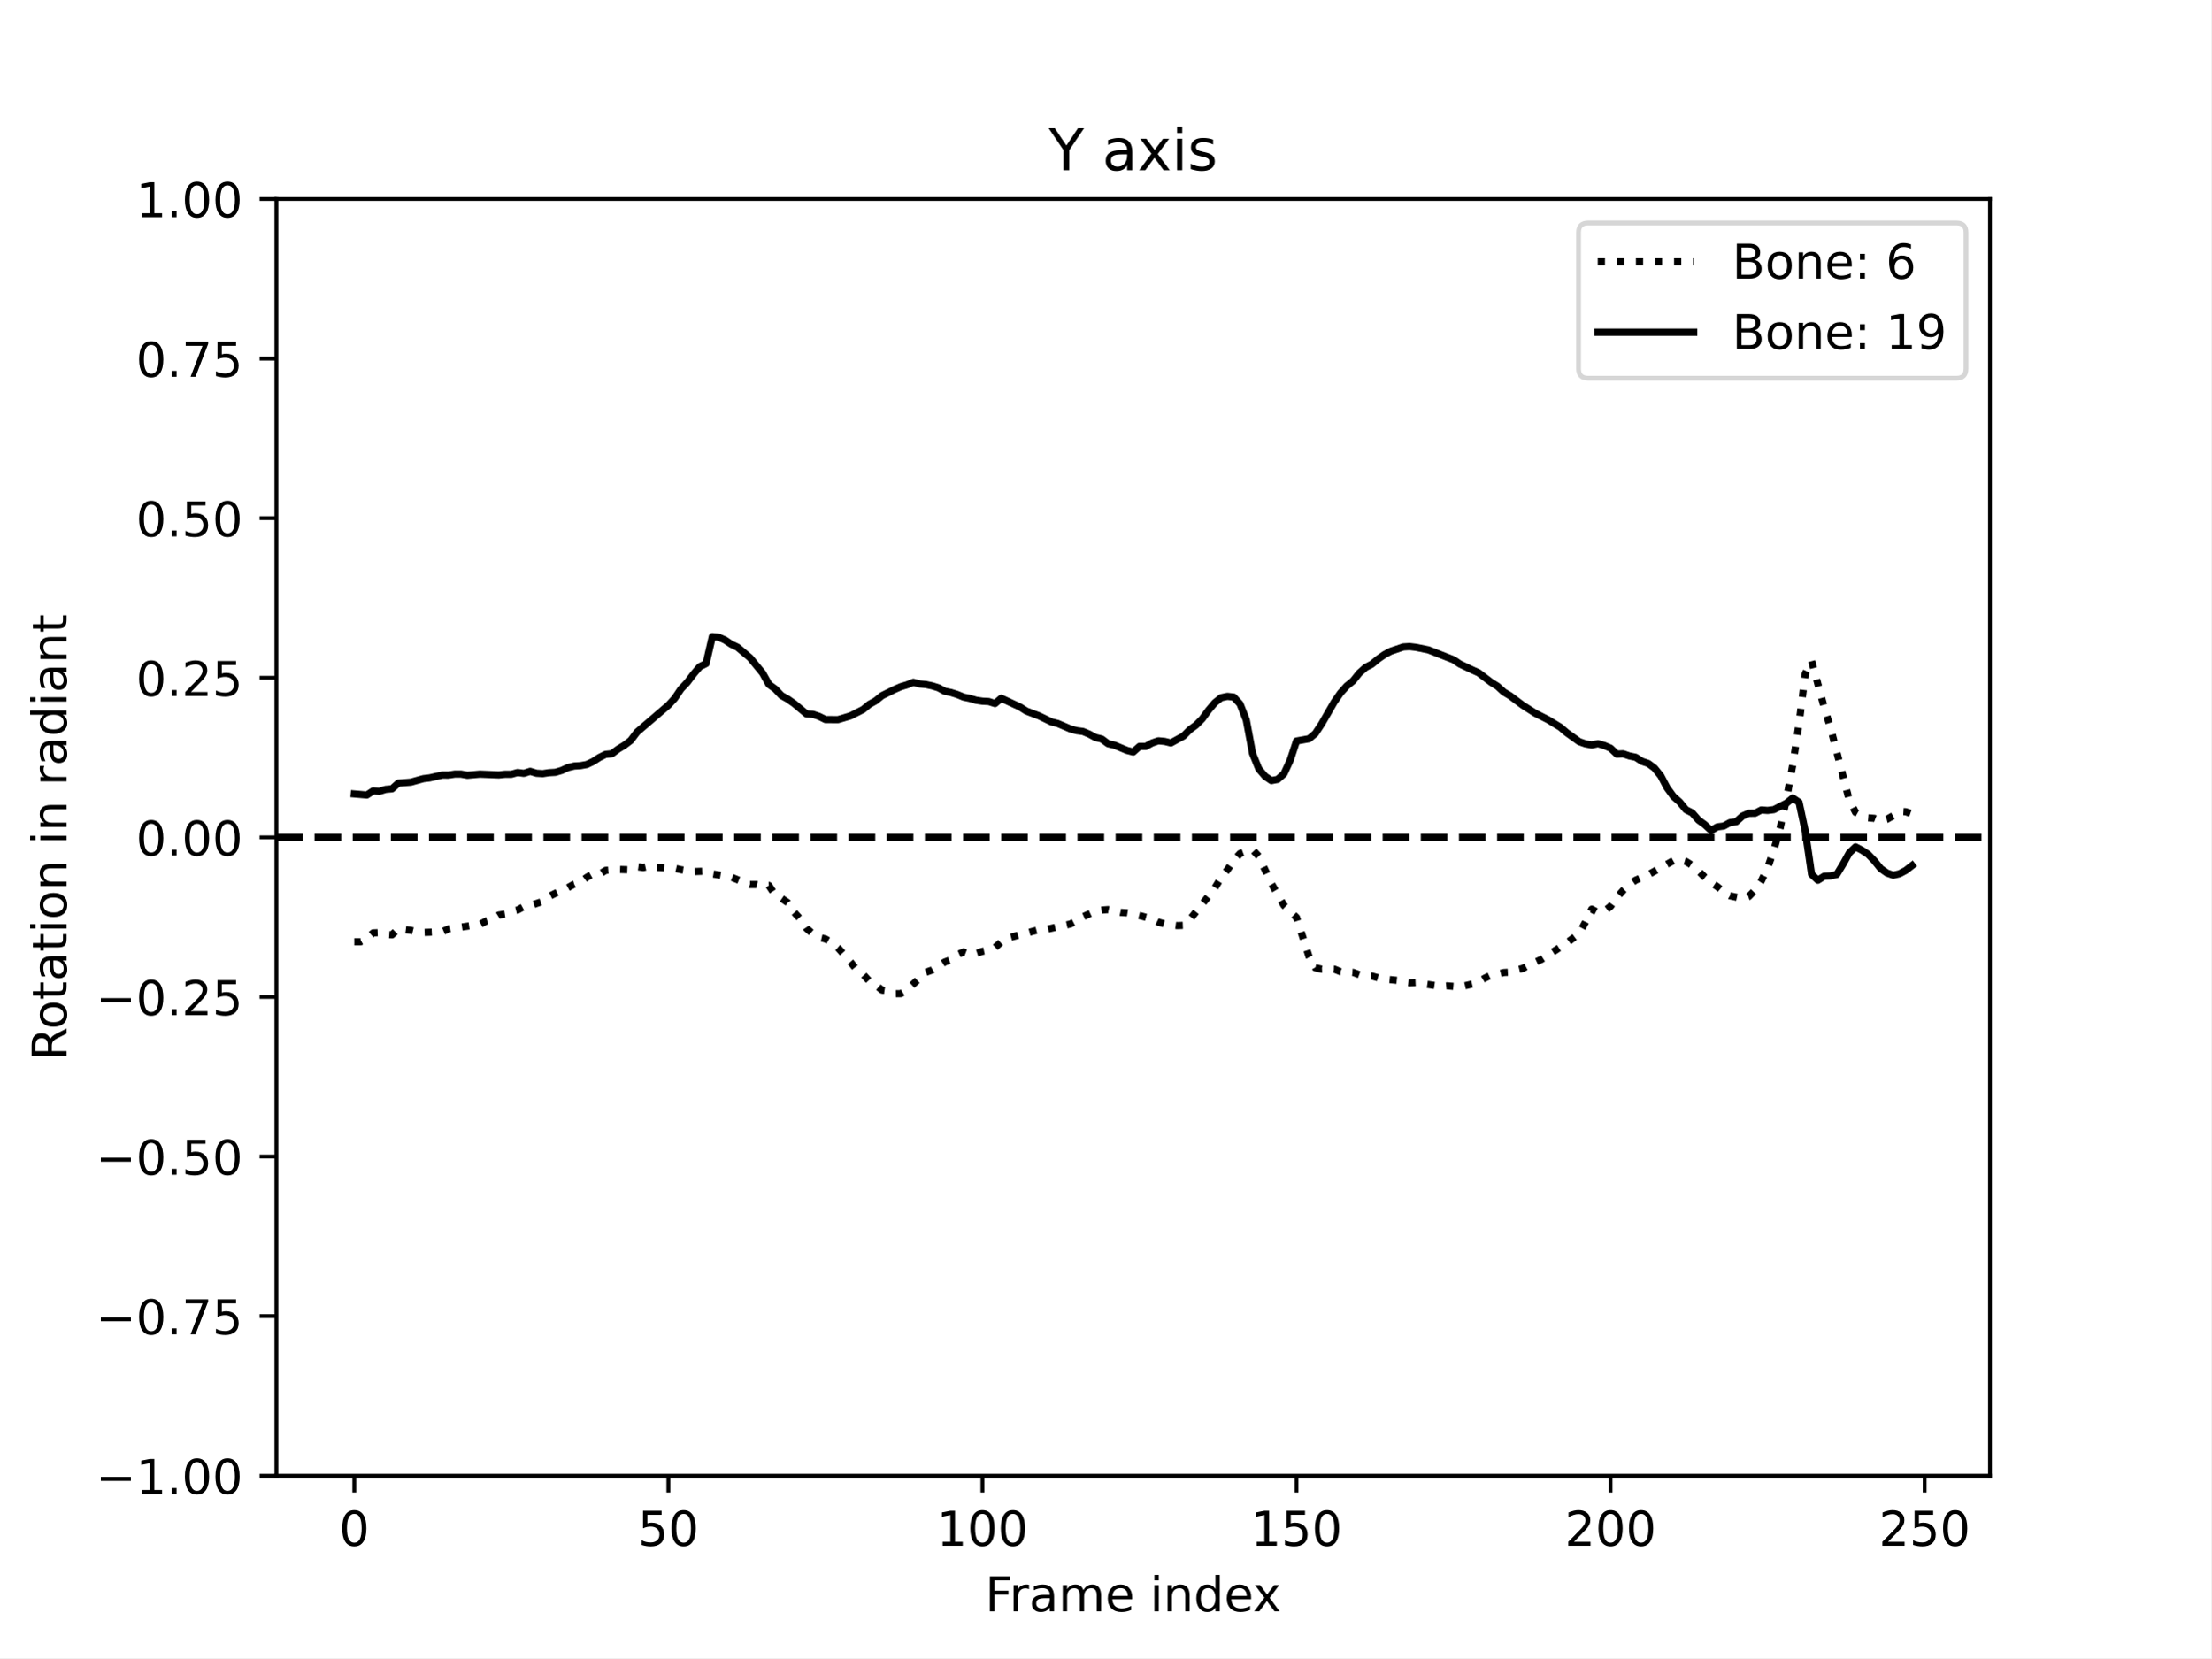
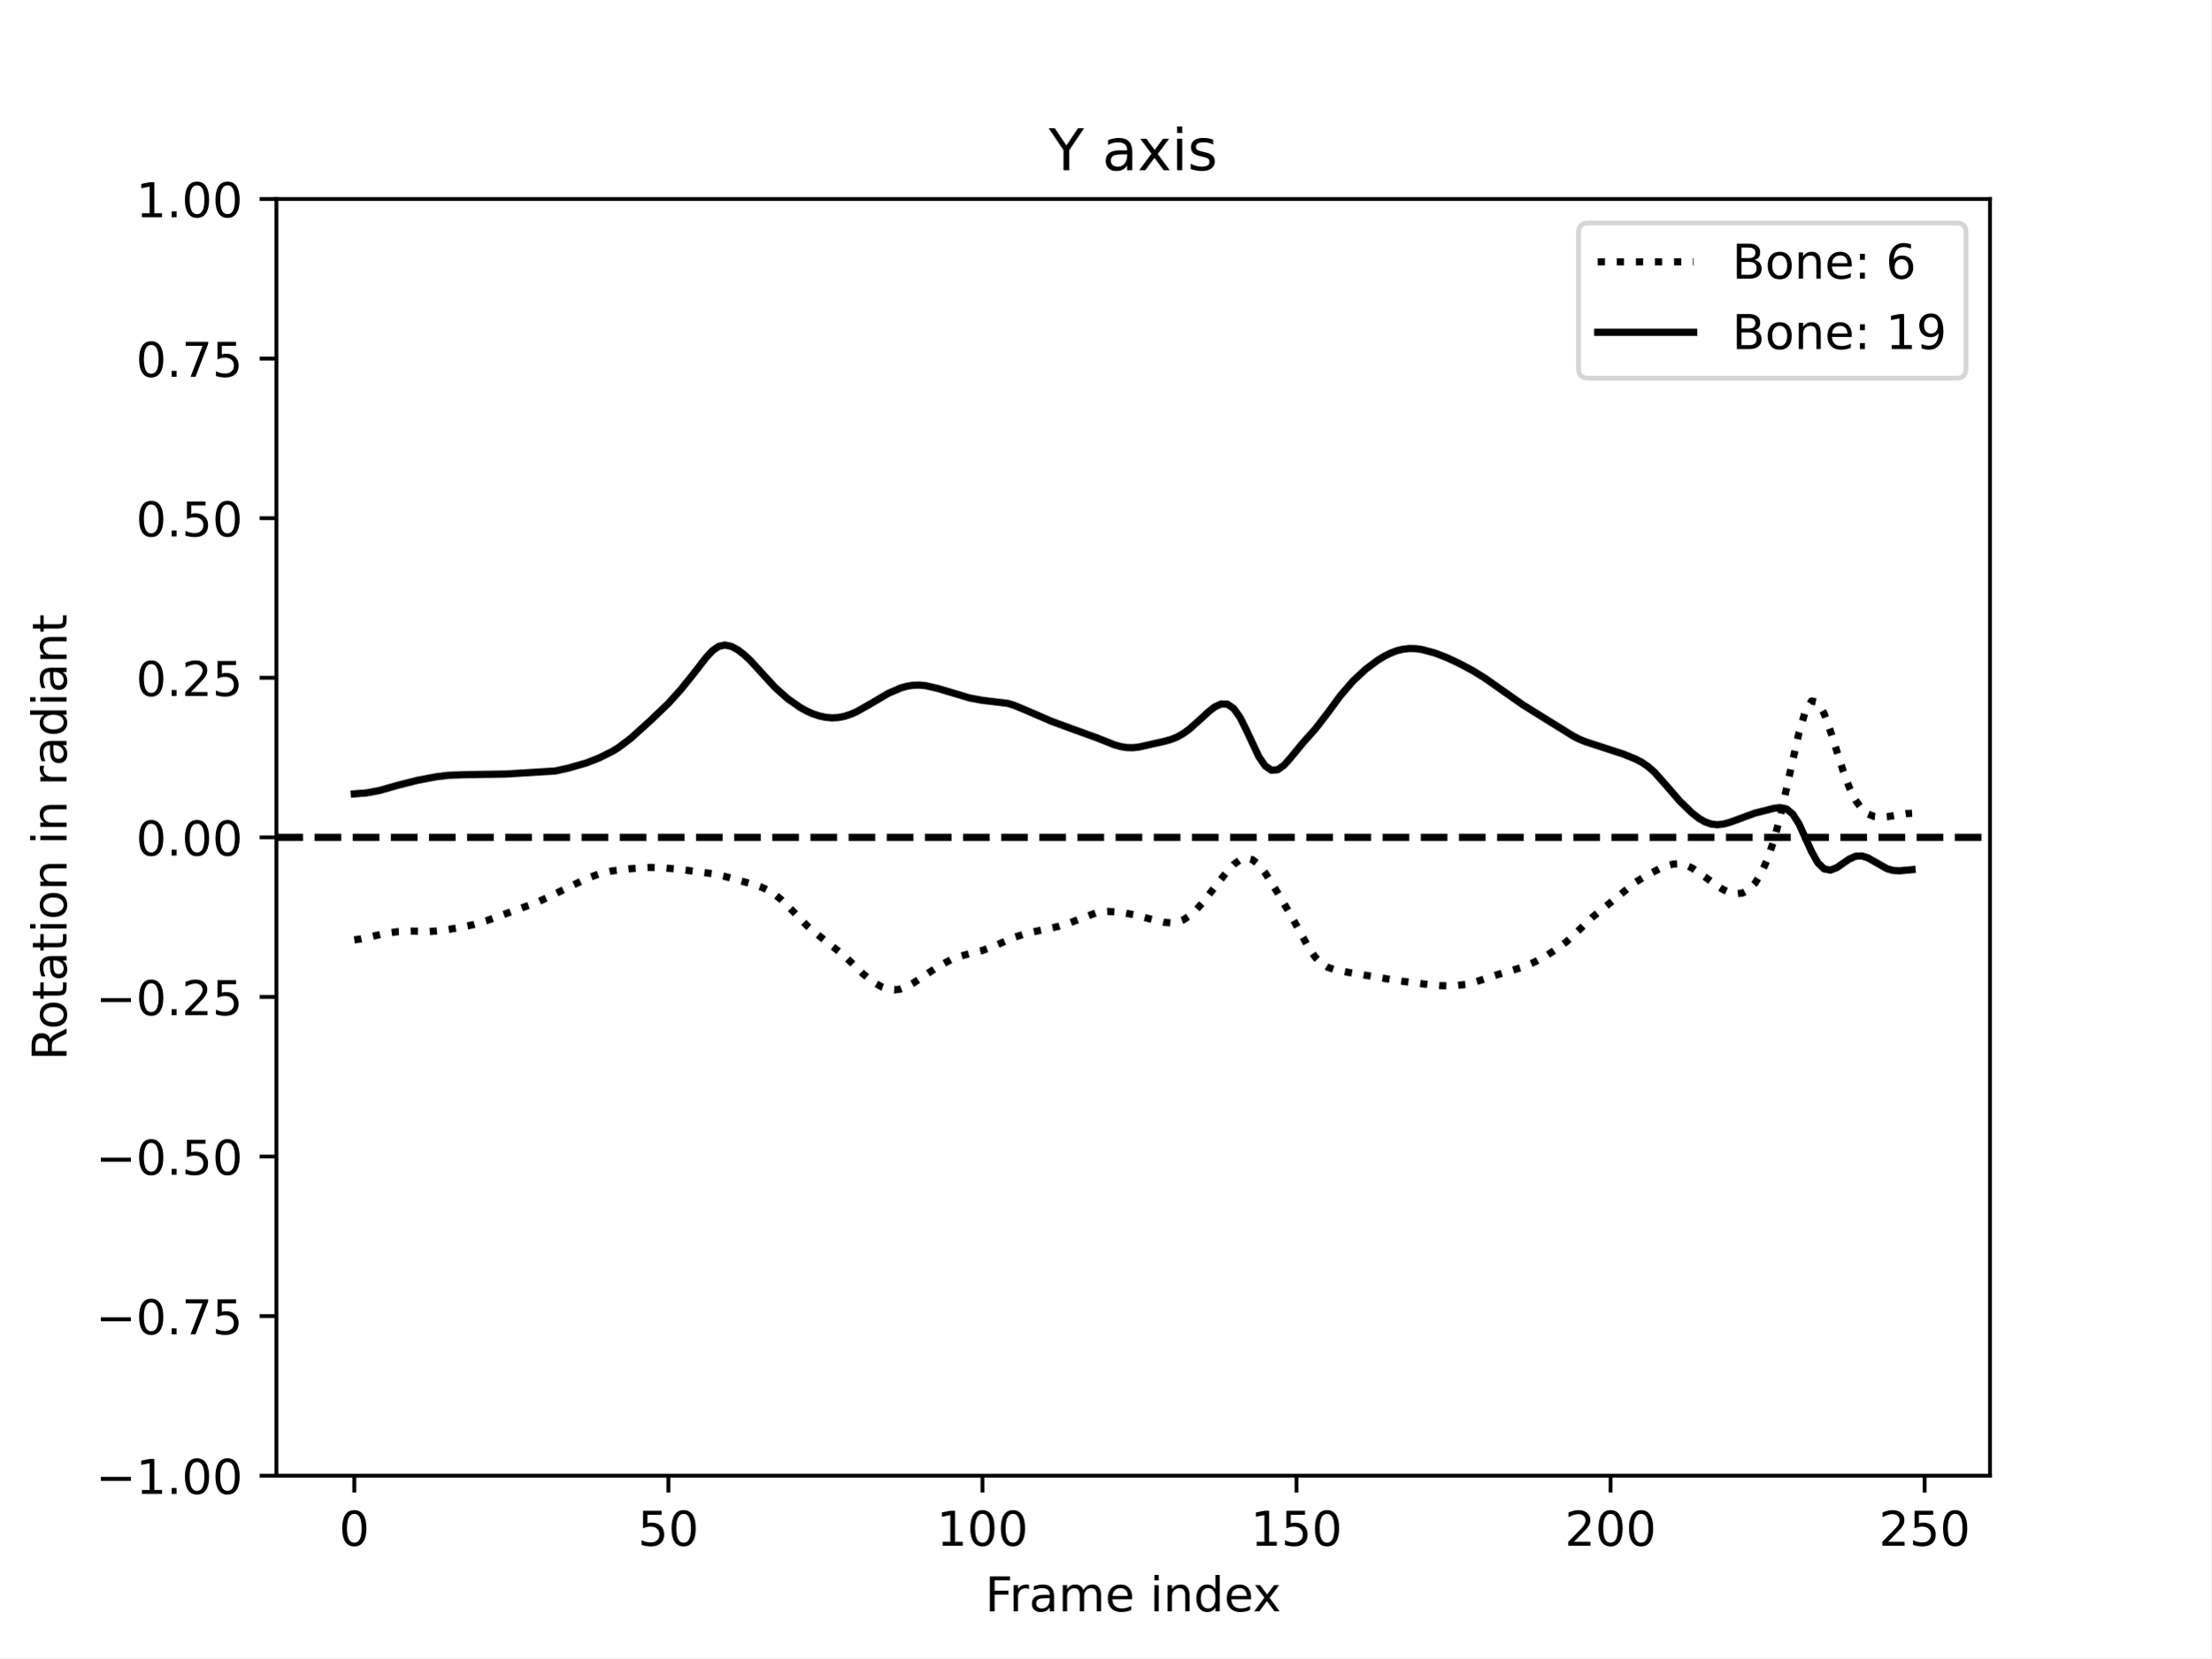
<svg xmlns="http://www.w3.org/2000/svg" xmlns:xlink="http://www.w3.org/1999/xlink" width="460.8pt" height="345.6pt" viewBox="0 0 460.8 345.6" version="1.1">
  <defs>
    <style type="text/css">*{stroke-linejoin: round; stroke-linecap: butt}</style>
  </defs>
  <g id="figure_1">
    <g id="patch_1">
      <path d="M 0 345.6  L 460.8 345.6  L 460.8 0  L 0 0  z " style="fill: #ffffff" />
    </g>
    <g id="axes_1">
      <g id="patch_2">
        <path d="M 57.6 307.584  L 414.72 307.584  L 414.72 41.472  L 57.6 41.472  z " style="fill: #ffffff" />
      </g>
      <g id="matplotlib.axis_1">
        <g id="xtick_1">
          <g id="line2d_1">
            <defs>
-               <path id="m0a1c5fbc55" d="M 0 0  L 0 3.5  " style="stroke: #000000; stroke-width: 0.8" />
-             </defs>
-             <g>
-               <use xlink:href="#m0a1c5fbc55" x="73.833" y="307.584" style="stroke: #000000; stroke-width: 0.8" />
+               <path id="m9b14caad07" d="M 0 0  L 0 3.5  " style="stroke: #000000; stroke-width: 0.8" />
+             </defs>
+             <g>
+               <use xlink:href="#m9b14caad07" x="73.833" y="307.584" style="stroke: #000000; stroke-width: 0.8" />
            </g>
          </g>
          <g id="text_1">
            <g transform="translate(70.65148 322.1824) scale(0.1 -0.1)">
              <defs>
                <path id="DejaVuSans-30" d="M 2034 4250  Q 1547 4250 1301 3770  Q 1056 3291 1056 2328  Q 1056 1369 1301 889  Q 1547 409 2034 409  Q 2525 409 2770 889  Q 3016 1369 3016 2328  Q 3016 3291 2770 3770  Q 2525 4250 2034 4250  z M 2034 4750  Q 2819 4750 3233 4129  Q 3647 3509 3647 2328  Q 3647 1150 3233 529  Q 2819 -91 2034 -91  Q 1250 -91 836 529  Q 422 1150 422 2328  Q 422 3509 836 4129  Q 1250 4750 2034 4750  z " transform="scale(0.015625)" />
              </defs>
              <use xlink:href="#DejaVuSans-30" />
            </g>
          </g>
        </g>
        <g id="xtick_2">
          <g id="line2d_2">
            <g>
-               <use xlink:href="#m0a1c5fbc55" x="139.287" y="307.584" style="stroke: #000000; stroke-width: 0.8" />
+               <use xlink:href="#m9b14caad07" x="139.287" y="307.584" style="stroke: #000000; stroke-width: 0.8" />
            </g>
          </g>
          <g id="text_2">
            <g transform="translate(132.9248 322.1824) scale(0.1 -0.1)">
              <defs>
                <path id="DejaVuSans-35" d="M 691 4666  L 3169 4666  L 3169 4134  L 1269 4134  L 1269 2991  Q 1406 3038 1543 3061  Q 1681 3084 1819 3084  Q 2600 3084 3056 2656  Q 3513 2228 3513 1497  Q 3513 744 3044 326  Q 2575 -91 1722 -91  Q 1428 -91 1123 -41  Q 819 9 494 109  L 494 744  Q 775 591 1075 516  Q 1375 441 1709 441  Q 2250 441 2565 725  Q 2881 1009 2881 1497  Q 2881 1984 2565 2268  Q 2250 2553 1709 2553  Q 1456 2553 1204 2497  Q 953 2441 691 2322  L 691 4666  z " transform="scale(0.015625)" />
              </defs>
              <use xlink:href="#DejaVuSans-35" />
              <use xlink:href="#DejaVuSans-30" x="63.623" />
            </g>
          </g>
        </g>
        <g id="xtick_3">
          <g id="line2d_3">
            <g>
-               <use xlink:href="#m0a1c5fbc55" x="204.742" y="307.584" style="stroke: #000000; stroke-width: 0.8" />
+               <use xlink:href="#m9b14caad07" x="204.742" y="307.584" style="stroke: #000000; stroke-width: 0.8" />
            </g>
          </g>
          <g id="text_3">
            <g transform="translate(195.1981 322.1824) scale(0.1 -0.1)">
              <defs>
                <path id="DejaVuSans-31" d="M 794 531  L 1825 531  L 1825 4091  L 703 3866  L 703 4441  L 1819 4666  L 2450 4666  L 2450 531  L 3481 531  L 3481 0  L 794 0  L 794 531  z " transform="scale(0.015625)" />
              </defs>
              <use xlink:href="#DejaVuSans-31" />
              <use xlink:href="#DejaVuSans-30" x="63.623" />
              <use xlink:href="#DejaVuSans-30" x="127.246" />
            </g>
          </g>
        </g>
        <g id="xtick_4">
          <g id="line2d_4">
            <g>
-               <use xlink:href="#m0a1c5fbc55" x="270.196" y="307.584" style="stroke: #000000; stroke-width: 0.8" />
+               <use xlink:href="#m9b14caad07" x="270.196" y="307.584" style="stroke: #000000; stroke-width: 0.8" />
            </g>
          </g>
          <g id="text_4">
            <g transform="translate(260.6526 322.1824) scale(0.1 -0.1)">
              <use xlink:href="#DejaVuSans-31" />
              <use xlink:href="#DejaVuSans-35" x="63.623" />
              <use xlink:href="#DejaVuSans-30" x="127.246" />
            </g>
          </g>
        </g>
        <g id="xtick_5">
          <g id="line2d_5">
            <g>
-               <use xlink:href="#m0a1c5fbc55" x="335.651" y="307.584" style="stroke: #000000; stroke-width: 0.8" />
+               <use xlink:href="#m9b14caad07" x="335.651" y="307.584" style="stroke: #000000; stroke-width: 0.8" />
            </g>
          </g>
          <g id="text_5">
            <g transform="translate(326.1072 322.1824) scale(0.1 -0.1)">
              <defs>
                <path id="DejaVuSans-32" d="M 1228 531  L 3431 531  L 3431 0  L 469 0  L 469 531  Q 828 903 1448 1529  Q 2069 2156 2228 2338  Q 2531 2678 2651 2914  Q 2772 3150 2772 3378  Q 2772 3750 2511 3984  Q 2250 4219 1831 4219  Q 1534 4219 1204 4116  Q 875 4013 500 3803  L 500 4441  Q 881 4594 1212 4672  Q 1544 4750 1819 4750  Q 2544 4750 2975 4387  Q 3406 4025 3406 3419  Q 3406 3131 3298 2873  Q 3191 2616 2906 2266  Q 2828 2175 2409 1742  Q 1991 1309 1228 531  z " transform="scale(0.015625)" />
              </defs>
              <use xlink:href="#DejaVuSans-32" />
              <use xlink:href="#DejaVuSans-30" x="63.623" />
              <use xlink:href="#DejaVuSans-30" x="127.246" />
            </g>
          </g>
        </g>
        <g id="xtick_6">
          <g id="line2d_6">
            <g>
-               <use xlink:href="#m0a1c5fbc55" x="401.105" y="307.584" style="stroke: #000000; stroke-width: 0.8" />
+               <use xlink:href="#m9b14caad07" x="401.105" y="307.584" style="stroke: #000000; stroke-width: 0.8" />
            </g>
          </g>
          <g id="text_6">
            <g transform="translate(391.5617 322.1824) scale(0.1 -0.1)">
              <use xlink:href="#DejaVuSans-32" />
              <use xlink:href="#DejaVuSans-35" x="63.623" />
              <use xlink:href="#DejaVuSans-30" x="127.246" />
            </g>
          </g>
        </g>
        <g id="text_7">
          <g transform="translate(205.3108 335.8606) scale(0.1 -0.1)">
            <defs>
              <path id="DejaVuSans-46" d="M 628 4666  L 3309 4666  L 3309 4134  L 1259 4134  L 1259 2759  L 3109 2759  L 3109 2228  L 1259 2228  L 1259 0  L 628 0  L 628 4666  z " transform="scale(0.015625)" />
              <path id="DejaVuSans-72" d="M 2631 2963  Q 2534 3019 2420 3045  Q 2306 3072 2169 3072  Q 1681 3072 1420 2755  Q 1159 2438 1159 1844  L 1159 0  L 581 0  L 581 3500  L 1159 3500  L 1159 2956  Q 1341 3275 1631 3429  Q 1922 3584 2338 3584  Q 2397 3584 2469 3576  Q 2541 3569 2628 3553  L 2631 2963  z " transform="scale(0.015625)" />
              <path id="DejaVuSans-61" d="M 2194 1759  Q 1497 1759 1228 1600  Q 959 1441 959 1056  Q 959 750 1161 570  Q 1363 391 1709 391  Q 2188 391 2477 730  Q 2766 1069 2766 1631  L 2766 1759  L 2194 1759  z M 3341 1997  L 3341 0  L 2766 0  L 2766 531  Q 2569 213 2275 61  Q 1981 -91 1556 -91  Q 1019 -91 701 211  Q 384 513 384 1019  Q 384 1609 779 1909  Q 1175 2209 1959 2209  L 2766 2209  L 2766 2266  Q 2766 2663 2505 2880  Q 2244 3097 1772 3097  Q 1472 3097 1187 3025  Q 903 2953 641 2809  L 641 3341  Q 956 3463 1253 3523  Q 1550 3584 1831 3584  Q 2591 3584 2966 3190  Q 3341 2797 3341 1997  z " transform="scale(0.015625)" />
              <path id="DejaVuSans-6d" d="M 3328 2828  Q 3544 3216 3844 3400  Q 4144 3584 4550 3584  Q 5097 3584 5394 3201  Q 5691 2819 5691 2113  L 5691 0  L 5113 0  L 5113 2094  Q 5113 2597 4934 2840  Q 4756 3084 4391 3084  Q 3944 3084 3684 2787  Q 3425 2491 3425 1978  L 3425 0  L 2847 0  L 2847 2094  Q 2847 2600 2669 2842  Q 2491 3084 2119 3084  Q 1678 3084 1418 2786  Q 1159 2488 1159 1978  L 1159 0  L 581 0  L 581 3500  L 1159 3500  L 1159 2956  Q 1356 3278 1631 3431  Q 1906 3584 2284 3584  Q 2666 3584 2933 3390  Q 3200 3197 3328 2828  z " transform="scale(0.015625)" />
              <path id="DejaVuSans-65" d="M 3597 1894  L 3597 1613  L 953 1613  Q 991 1019 1311 708  Q 1631 397 2203 397  Q 2534 397 2845 478  Q 3156 559 3463 722  L 3463 178  Q 3153 47 2828 -22  Q 2503 -91 2169 -91  Q 1331 -91 842 396  Q 353 884 353 1716  Q 353 2575 817 3079  Q 1281 3584 2069 3584  Q 2775 3584 3186 3129  Q 3597 2675 3597 1894  z M 3022 2063  Q 3016 2534 2758 2815  Q 2500 3097 2075 3097  Q 1594 3097 1305 2825  Q 1016 2553 972 2059  L 3022 2063  z " transform="scale(0.015625)" />
              <path id="DejaVuSans-20" transform="scale(0.015625)" />
              <path id="DejaVuSans-69" d="M 603 3500  L 1178 3500  L 1178 0  L 603 0  L 603 3500  z M 603 4863  L 1178 4863  L 1178 4134  L 603 4134  L 603 4863  z " transform="scale(0.015625)" />
              <path id="DejaVuSans-6e" d="M 3513 2113  L 3513 0  L 2938 0  L 2938 2094  Q 2938 2591 2744 2837  Q 2550 3084 2163 3084  Q 1697 3084 1428 2787  Q 1159 2491 1159 1978  L 1159 0  L 581 0  L 581 3500  L 1159 3500  L 1159 2956  Q 1366 3272 1645 3428  Q 1925 3584 2291 3584  Q 2894 3584 3203 3211  Q 3513 2838 3513 2113  z " transform="scale(0.015625)" />
              <path id="DejaVuSans-64" d="M 2906 2969  L 2906 4863  L 3481 4863  L 3481 0  L 2906 0  L 2906 525  Q 2725 213 2448 61  Q 2172 -91 1784 -91  Q 1150 -91 751 415  Q 353 922 353 1747  Q 353 2572 751 3078  Q 1150 3584 1784 3584  Q 2172 3584 2448 3432  Q 2725 3281 2906 2969  z M 947 1747  Q 947 1113 1208 752  Q 1469 391 1925 391  Q 2381 391 2643 752  Q 2906 1113 2906 1747  Q 2906 2381 2643 2742  Q 2381 3103 1925 3103  Q 1469 3103 1208 2742  Q 947 2381 947 1747  z " transform="scale(0.015625)" />
              <path id="DejaVuSans-78" d="M 3513 3500  L 2247 1797  L 3578 0  L 2900 0  L 1881 1375  L 863 0  L 184 0  L 1544 1831  L 300 3500  L 978 3500  L 1906 2253  L 2834 3500  L 3513 3500  z " transform="scale(0.015625)" />
            </defs>
            <use xlink:href="#DejaVuSans-46" />
            <use xlink:href="#DejaVuSans-72" x="50.27" />
            <use xlink:href="#DejaVuSans-61" x="91.383" />
            <use xlink:href="#DejaVuSans-6d" x="152.662" />
            <use xlink:href="#DejaVuSans-65" x="250.074" />
            <use xlink:href="#DejaVuSans-20" x="311.598" />
            <use xlink:href="#DejaVuSans-69" x="343.385" />
            <use xlink:href="#DejaVuSans-6e" x="371.168" />
            <use xlink:href="#DejaVuSans-64" x="434.547" />
            <use xlink:href="#DejaVuSans-65" x="498.023" />
            <use xlink:href="#DejaVuSans-78" x="557.797" />
          </g>
        </g>
      </g>
      <g id="matplotlib.axis_2">
        <g id="ytick_1">
          <g id="line2d_7">
            <defs>
-               <path id="mac18f9c421" d="M 0 0  L -3.5 0  " style="stroke: #000000; stroke-width: 0.8" />
-             </defs>
-             <g>
-               <use xlink:href="#mac18f9c421" x="57.6" y="307.584" style="stroke: #000000; stroke-width: 0.8" />
+               <path id="mfb6183cb94" d="M 0 0  L -3.5 0  " style="stroke: #000000; stroke-width: 0.8" />
+             </defs>
+             <g>
+               <use xlink:href="#mfb6183cb94" x="57.6" y="307.584" style="stroke: #000000; stroke-width: 0.8" />
            </g>
          </g>
          <g id="text_8">
            <g transform="translate(19.95469 311.3832) scale(0.1 -0.1)">
              <defs>
                <path id="DejaVuSans-2212" d="M 678 2272  L 4684 2272  L 4684 1741  L 678 1741  L 678 2272  z " transform="scale(0.015625)" />
                <path id="DejaVuSans-2e" d="M 684 794  L 1344 794  L 1344 0  L 684 0  L 684 794  z " transform="scale(0.015625)" />
              </defs>
              <use xlink:href="#DejaVuSans-2212" />
              <use xlink:href="#DejaVuSans-31" x="83.789" />
              <use xlink:href="#DejaVuSans-2e" x="147.412" />
              <use xlink:href="#DejaVuSans-30" x="179.199" />
              <use xlink:href="#DejaVuSans-30" x="242.822" />
            </g>
          </g>
        </g>
        <g id="ytick_2">
          <g id="line2d_8">
            <g>
-               <use xlink:href="#mac18f9c421" x="57.6" y="274.32" style="stroke: #000000; stroke-width: 0.8" />
+               <use xlink:href="#mfb6183cb94" x="57.6" y="274.32" style="stroke: #000000; stroke-width: 0.8" />
            </g>
          </g>
          <g id="text_9">
            <g transform="translate(19.95469 278.1192) scale(0.1 -0.1)">
              <defs>
                <path id="DejaVuSans-37" d="M 525 4666  L 3525 4666  L 3525 4397  L 1831 0  L 1172 0  L 2766 4134  L 525 4134  L 525 4666  z " transform="scale(0.015625)" />
              </defs>
              <use xlink:href="#DejaVuSans-2212" />
              <use xlink:href="#DejaVuSans-30" x="83.789" />
              <use xlink:href="#DejaVuSans-2e" x="147.412" />
              <use xlink:href="#DejaVuSans-37" x="179.199" />
              <use xlink:href="#DejaVuSans-35" x="242.822" />
            </g>
          </g>
        </g>
        <g id="ytick_3">
          <g id="line2d_9">
            <g>
-               <use xlink:href="#mac18f9c421" x="57.6" y="241.056" style="stroke: #000000; stroke-width: 0.8" />
+               <use xlink:href="#mfb6183cb94" x="57.6" y="241.056" style="stroke: #000000; stroke-width: 0.8" />
            </g>
          </g>
          <g id="text_10">
            <g transform="translate(19.95469 244.8552) scale(0.1 -0.1)">
              <use xlink:href="#DejaVuSans-2212" />
              <use xlink:href="#DejaVuSans-30" x="83.789" />
              <use xlink:href="#DejaVuSans-2e" x="147.412" />
              <use xlink:href="#DejaVuSans-35" x="179.199" />
              <use xlink:href="#DejaVuSans-30" x="242.822" />
            </g>
          </g>
        </g>
        <g id="ytick_4">
          <g id="line2d_10">
            <g>
-               <use xlink:href="#mac18f9c421" x="57.6" y="207.792" style="stroke: #000000; stroke-width: 0.8" />
+               <use xlink:href="#mfb6183cb94" x="57.6" y="207.792" style="stroke: #000000; stroke-width: 0.8" />
            </g>
          </g>
          <g id="text_11">
            <g transform="translate(19.95469 211.5912) scale(0.1 -0.1)">
              <use xlink:href="#DejaVuSans-2212" />
              <use xlink:href="#DejaVuSans-30" x="83.789" />
              <use xlink:href="#DejaVuSans-2e" x="147.412" />
              <use xlink:href="#DejaVuSans-32" x="179.199" />
              <use xlink:href="#DejaVuSans-35" x="242.822" />
            </g>
          </g>
        </g>
        <g id="ytick_5">
          <g id="line2d_11">
            <g>
-               <use xlink:href="#mac18f9c421" x="57.6" y="174.528" style="stroke: #000000; stroke-width: 0.8" />
+               <use xlink:href="#mfb6183cb94" x="57.6" y="174.528" style="stroke: #000000; stroke-width: 0.8" />
            </g>
          </g>
          <g id="text_12">
            <g transform="translate(28.33438 178.3272) scale(0.1 -0.1)">
              <use xlink:href="#DejaVuSans-30" />
              <use xlink:href="#DejaVuSans-2e" x="63.623" />
              <use xlink:href="#DejaVuSans-30" x="95.41" />
              <use xlink:href="#DejaVuSans-30" x="159.033" />
            </g>
          </g>
        </g>
        <g id="ytick_6">
          <g id="line2d_12">
            <g>
-               <use xlink:href="#mac18f9c421" x="57.6" y="141.264" style="stroke: #000000; stroke-width: 0.8" />
+               <use xlink:href="#mfb6183cb94" x="57.6" y="141.264" style="stroke: #000000; stroke-width: 0.8" />
            </g>
          </g>
          <g id="text_13">
            <g transform="translate(28.33438 145.0632) scale(0.1 -0.1)">
              <use xlink:href="#DejaVuSans-30" />
              <use xlink:href="#DejaVuSans-2e" x="63.623" />
              <use xlink:href="#DejaVuSans-32" x="95.41" />
              <use xlink:href="#DejaVuSans-35" x="159.033" />
            </g>
          </g>
        </g>
        <g id="ytick_7">
          <g id="line2d_13">
            <g>
-               <use xlink:href="#mac18f9c421" x="57.6" y="108" style="stroke: #000000; stroke-width: 0.8" />
+               <use xlink:href="#mfb6183cb94" x="57.6" y="108" style="stroke: #000000; stroke-width: 0.8" />
            </g>
          </g>
          <g id="text_14">
            <g transform="translate(28.33438 111.7992) scale(0.1 -0.1)">
              <use xlink:href="#DejaVuSans-30" />
              <use xlink:href="#DejaVuSans-2e" x="63.623" />
              <use xlink:href="#DejaVuSans-35" x="95.41" />
              <use xlink:href="#DejaVuSans-30" x="159.033" />
            </g>
          </g>
        </g>
        <g id="ytick_8">
          <g id="line2d_14">
            <g>
-               <use xlink:href="#mac18f9c421" x="57.6" y="74.736" style="stroke: #000000; stroke-width: 0.8" />
+               <use xlink:href="#mfb6183cb94" x="57.6" y="74.736" style="stroke: #000000; stroke-width: 0.8" />
            </g>
          </g>
          <g id="text_15">
            <g transform="translate(28.33438 78.53522) scale(0.1 -0.1)">
              <use xlink:href="#DejaVuSans-30" />
              <use xlink:href="#DejaVuSans-2e" x="63.623" />
              <use xlink:href="#DejaVuSans-37" x="95.41" />
              <use xlink:href="#DejaVuSans-35" x="159.033" />
            </g>
          </g>
        </g>
        <g id="ytick_9">
          <g id="line2d_15">
            <g>
-               <use xlink:href="#mac18f9c421" x="57.6" y="41.472" style="stroke: #000000; stroke-width: 0.8" />
+               <use xlink:href="#mfb6183cb94" x="57.6" y="41.472" style="stroke: #000000; stroke-width: 0.8" />
            </g>
          </g>
          <g id="text_16">
            <g transform="translate(28.33438 45.27122) scale(0.1 -0.1)">
              <use xlink:href="#DejaVuSans-31" />
              <use xlink:href="#DejaVuSans-2e" x="63.623" />
              <use xlink:href="#DejaVuSans-30" x="95.41" />
              <use xlink:href="#DejaVuSans-30" x="159.033" />
            </g>
          </g>
        </g>
        <g id="text_17">
          <g transform="translate(13.875 221.0499) rotate(-90) scale(0.1 -0.1)">
            <defs>
              <path id="DejaVuSans-52" d="M 2841 2188  Q 3044 2119 3236 1894  Q 3428 1669 3622 1275  L 4263 0  L 3584 0  L 2988 1197  Q 2756 1666 2539 1819  Q 2322 1972 1947 1972  L 1259 1972  L 1259 0  L 628 0  L 628 4666  L 2053 4666  Q 2853 4666 3247 4331  Q 3641 3997 3641 3322  Q 3641 2881 3436 2590  Q 3231 2300 2841 2188  z M 1259 4147  L 1259 2491  L 2053 2491  Q 2509 2491 2742 2702  Q 2975 2913 2975 3322  Q 2975 3731 2742 3939  Q 2509 4147 2053 4147  L 1259 4147  z " transform="scale(0.015625)" />
              <path id="DejaVuSans-6f" d="M 1959 3097  Q 1497 3097 1228 2736  Q 959 2375 959 1747  Q 959 1119 1226 758  Q 1494 397 1959 397  Q 2419 397 2687 759  Q 2956 1122 2956 1747  Q 2956 2369 2687 2733  Q 2419 3097 1959 3097  z M 1959 3584  Q 2709 3584 3137 3096  Q 3566 2609 3566 1747  Q 3566 888 3137 398  Q 2709 -91 1959 -91  Q 1206 -91 779 398  Q 353 888 353 1747  Q 353 2609 779 3096  Q 1206 3584 1959 3584  z " transform="scale(0.015625)" />
              <path id="DejaVuSans-74" d="M 1172 4494  L 1172 3500  L 2356 3500  L 2356 3053  L 1172 3053  L 1172 1153  Q 1172 725 1289 603  Q 1406 481 1766 481  L 2356 481  L 2356 0  L 1766 0  Q 1100 0 847 248  Q 594 497 594 1153  L 594 3053  L 172 3053  L 172 3500  L 594 3500  L 594 4494  L 1172 4494  z " transform="scale(0.015625)" />
            </defs>
            <use xlink:href="#DejaVuSans-52" />
            <use xlink:href="#DejaVuSans-6f" x="64.982" />
            <use xlink:href="#DejaVuSans-74" x="126.164" />
            <use xlink:href="#DejaVuSans-61" x="165.373" />
            <use xlink:href="#DejaVuSans-74" x="226.652" />
            <use xlink:href="#DejaVuSans-69" x="265.861" />
            <use xlink:href="#DejaVuSans-6f" x="293.645" />
            <use xlink:href="#DejaVuSans-6e" x="354.826" />
            <use xlink:href="#DejaVuSans-20" x="418.205" />
            <use xlink:href="#DejaVuSans-69" x="449.992" />
            <use xlink:href="#DejaVuSans-6e" x="477.775" />
            <use xlink:href="#DejaVuSans-20" x="541.154" />
            <use xlink:href="#DejaVuSans-72" x="572.941" />
            <use xlink:href="#DejaVuSans-61" x="614.055" />
            <use xlink:href="#DejaVuSans-64" x="675.334" />
            <use xlink:href="#DejaVuSans-69" x="738.811" />
            <use xlink:href="#DejaVuSans-61" x="766.594" />
            <use xlink:href="#DejaVuSans-6e" x="827.873" />
            <use xlink:href="#DejaVuSans-74" x="891.252" />
          </g>
        </g>
      </g>
      <g id="line2d_16">
-         <path d="M 73.833 196.29  L 75.142 196.286  L 76.451 195.586  L 77.76 194.439  L 79.069 194.385  L 80.378 194.745  L 81.687 194.838  L 82.996 193.564  L 85.615 193.91  L 86.924 194.245  L 88.233 194.361  L 92.16 194.189  L 93.469 193.621  L 97.396 193.045  L 100.015 192.683  L 101.324 191.965  L 102.633 191.552  L 103.942 190.731  L 105.251 190.514  L 106.56 190.012  L 107.869 189.675  L 109.178 188.96  L 110.487 188.755  L 113.105 187.872  L 114.415 186.846  L 117.033 185.564  L 118.342 185.014  L 119.651 184.284  L 120.96 183.865  L 122.269 182.875  L 123.578 182.125  L 124.887 182.265  L 126.196 181.42  L 128.815 181.216  L 131.433 181.305  L 132.742 180.64  L 134.051 180.824  L 135.36 180.526  L 136.669 180.787  L 140.596 180.97  L 141.905 181.276  L 144.524 181.672  L 147.142 181.571  L 148.451 182.14  L 152.378 182.817  L 154.996 183.89  L 156.305 184.368  L 157.615 184.367  L 158.924 184.658  L 160.233 184.564  L 161.542 186.554  L 162.851 187.221  L 164.16 188.137  L 165.469 190.119  L 166.778 191.554  L 168.087 193.504  L 169.396 194.627  L 170.705 195.396  L 172.015 195.711  L 173.324 196.444  L 174.633 197.544  L 177.251 200.509  L 178.56 202.164  L 179.869 203.078  L 181.178 204.522  L 182.487 205.287  L 183.796 206.356  L 185.105 206.554  L 186.415 207.12  L 187.724 207.107  L 189.033 206.302  L 192.96 202.652  L 194.269 202.18  L 196.887 200.519  L 198.196 200.043  L 199.505 198.995  L 200.815 198.415  L 202.124 198.926  L 203.433 198.723  L 204.742 198.285  L 206.051 198.015  L 207.36 197.497  L 208.669 196.326  L 209.978 195.528  L 216.524 193.774  L 217.833 193.759  L 223.069 192.594  L 224.378 191.913  L 225.687 191.085  L 228.305 189.896  L 229.615 189.684  L 230.924 189.585  L 233.542 190.169  L 234.851 190.256  L 236.16 190.48  L 240.087 191.531  L 241.396 192.203  L 242.705 192.564  L 245.324 192.918  L 246.633 192.869  L 247.942 191.678  L 251.869 186.778  L 253.178 185.074  L 254.487 182.945  L 255.796 181.299  L 257.105 179.382  L 258.415 177.914  L 259.724 177.424  L 261.033 177.092  L 262.342 178.493  L 264.96 184.165  L 267.578 188.711  L 270.196 191.232  L 272.815 199.411  L 274.124 201.722  L 275.433 202.018  L 276.742 201.944  L 278.051 201.993  L 279.36 202.525  L 281.978 202.665  L 283.287 203.159  L 284.596 203.423  L 285.905 203.439  L 287.215 203.809  L 288.524 204.059  L 291.142 204.33  L 292.451 204.699  L 293.76 204.855  L 295.069 204.802  L 300.305 205.609  L 301.615 205.479  L 304.233 205.716  L 306.851 205.097  L 308.16 204.654  L 309.469 203.856  L 310.778 203.235  L 312.087 203.042  L 313.396 202.703  L 314.705 202.636  L 316.015 202.18  L 317.324 201.862  L 318.633 201.171  L 321.251 199.962  L 326.487 196.549  L 329.105 194.605  L 330.415 192.186  L 331.724 189.5  L 333.033 190.201  L 334.342 189.923  L 335.651 188.902  L 336.96 187.078  L 338.269 185.593  L 339.578 184.373  L 340.887 183.448  L 343.505 182.324  L 348.742 179.384  L 350.051 179.162  L 351.36 179.56  L 352.669 180.381  L 353.978 181.521  L 355.287 182.853  L 356.596 183.935  L 357.905 184.813  L 359.215 185.914  L 360.524 186.713  L 363.142 187.279  L 364.451 186.869  L 365.76 185.526  L 367.069 183.617  L 368.378 180.91  L 369.687 177.143  L 370.996 172.564  L 372.305 166.545  L 373.615 159.468  L 374.924 150.868  L 376.233 140.398  L 377.542 137.737  L 380.16 147.375  L 381.469 151.626  L 385.396 166.773  L 386.705 169.313  L 388.015 170.051  L 389.324 170.458  L 390.633 170.567  L 391.942 171.068  L 393.251 170.754  L 394.56 170.004  L 395.869 169.106  L 397.178 169.187  L 398.487 169.646  L 398.487 169.646  " clip-path="url(#p2033927387)" style="fill: none; stroke-dasharray: 1.5,2.475; stroke-dashoffset: 0; stroke: #000000; stroke-width: 1.5" />
+         <path d="M 73.833 195.898  L 75.142 195.716  L 80.378 194.538  L 82.996 194.178  L 85.615 194.076  L 89.542 194.171  L 92.16 193.948  L 96.087 193.28  L 98.705 192.713  L 101.324 191.924  L 111.796 188.128  L 114.415 186.92  L 122.269 183.11  L 124.887 182.138  L 127.505 181.535  L 131.433 181.066  L 135.36 180.797  L 137.978 180.86  L 141.905 181.234  L 148.451 182.102  L 151.069 182.681  L 156.305 184.138  L 158.924 185.007  L 160.233 185.65  L 161.542 186.499  L 162.851 187.554  L 165.469 190.138  L 168.087 192.849  L 169.396 194.02  L 175.942 199.197  L 179.869 202.985  L 181.178 204.074  L 182.487 204.994  L 183.796 205.705  L 185.105 206.162  L 186.415 206.319  L 187.724 206.143  L 189.033 205.644  L 190.342 204.894  L 195.578 201.414  L 198.196 200.029  L 199.505 199.487  L 202.124 198.747  L 204.742 198.108  L 207.36 197.115  L 211.287 195.39  L 213.905 194.557  L 217.833 193.686  L 220.451 193.124  L 223.069 192.299  L 228.305 190.311  L 229.615 190.06  L 230.924 189.969  L 233.542 190.154  L 236.16 190.622  L 240.087 191.646  L 242.705 192.256  L 244.015 192.357  L 245.324 192.203  L 246.633 191.716  L 247.942 190.862  L 249.251 189.671  L 250.56 188.221  L 253.178 184.892  L 255.796 181.564  L 257.105 180.192  L 258.415 179.231  L 259.724 178.856  L 261.033 179.192  L 262.342 180.254  L 263.651 181.911  L 266.269 186.087  L 268.887 190.529  L 272.815 197.666  L 274.124 199.537  L 275.433 200.836  L 276.742 201.623  L 278.051 202.076  L 280.669 202.613  L 291.142 204.385  L 297.687 205.218  L 300.305 205.444  L 302.924 205.481  L 305.542 205.174  L 308.16 204.439  L 312.087 203.143  L 317.324 201.603  L 319.942 200.459  L 322.56 199.007  L 325.178 197.274  L 326.487 196.26  L 329.105 193.822  L 331.724 191.291  L 340.887 183.86  L 343.505 182.263  L 346.124 180.933  L 347.433 180.413  L 348.742 180.091  L 350.051 180.051  L 351.36 180.339  L 352.669 180.94  L 355.287 182.747  L 357.905 184.677  L 359.215 185.471  L 360.524 186.045  L 361.833 186.303  L 363.142 186.136  L 364.451 185.43  L 365.76 184.072  L 367.069 181.965  L 368.378 179.015  L 369.687 175.141  L 370.996 170.309  L 373.615 158.495  L 374.924 152.707  L 376.233 148.293  L 377.542 146.106  L 378.851 146.393  L 380.16 148.737  L 381.469 152.37  L 384.087 160.586  L 385.396 164.102  L 386.705 166.798  L 388.015 168.616  L 389.324 169.685  L 390.633 170.204  L 391.942 170.349  L 393.251 170.246  L 397.178 169.585  L 398.487 169.5  L 398.487 169.5  " clip-path="url(#p7cfb7ed065)" style="fill: none; stroke-dasharray: 1.5,2.475; stroke-dashoffset: 0; stroke: #000000; stroke-width: 1.5" />
      </g>
      <g id="line2d_17">
-         <path d="M 73.833 165.478  L 76.451 165.704  L 77.76 164.852  L 79.069 164.931  L 80.378 164.524  L 81.687 164.413  L 82.996 163.229  L 85.615 163.022  L 88.233 162.295  L 89.542 162.136  L 92.16 161.541  L 93.469 161.545  L 94.778 161.342  L 96.087 161.345  L 97.396 161.58  L 100.015 161.35  L 103.942 161.512  L 105.251 161.378  L 106.56 161.376  L 107.869 161.017  L 109.178 161.191  L 110.487 160.768  L 111.796 161.168  L 113.105 161.247  L 114.415 161.052  L 115.724 160.974  L 117.033 160.589  L 118.342 159.987  L 119.651 159.664  L 120.96 159.583  L 122.269 159.348  L 123.578 158.738  L 124.887 157.892  L 126.196 157.234  L 127.505 157.102  L 128.815 156.127  L 130.124 155.33  L 131.433 154.336  L 132.742 152.605  L 139.287 146.988  L 140.596 145.564  L 141.905 143.619  L 143.215 142.23  L 144.524 140.496  L 145.833 138.955  L 147.142 138.307  L 148.451 132.68  L 149.76 132.815  L 151.069 133.394  L 152.378 134.274  L 153.687 134.895  L 156.305 137.095  L 158.924 140.288  L 160.233 142.644  L 161.542 143.593  L 162.851 144.974  L 164.16 145.706  L 165.469 146.624  L 168.087 148.814  L 169.396 148.875  L 170.705 149.321  L 172.015 149.969  L 174.633 149.992  L 177.251 149.208  L 179.869 147.876  L 181.178 146.8  L 182.487 146.072  L 183.796 145.004  L 186.415 143.707  L 187.724 143.13  L 189.033 142.739  L 190.342 142.209  L 191.651 142.552  L 192.96 142.678  L 194.269 142.954  L 195.578 143.362  L 196.887 144.074  L 198.196 144.345  L 199.505 144.756  L 200.815 145.296  L 202.124 145.568  L 203.433 145.955  L 204.742 146.149  L 206.051 146.22  L 207.36 146.638  L 208.669 145.538  L 212.596 147.376  L 213.905 148.213  L 216.524 149.204  L 219.142 150.474  L 220.451 150.804  L 223.069 151.929  L 224.378 152.289  L 225.687 152.463  L 226.996 153.014  L 228.305 153.72  L 229.615 154.039  L 230.924 155.013  L 232.233 155.307  L 234.851 156.398  L 236.16 156.733  L 237.469 155.575  L 238.778 155.578  L 240.087 154.864  L 241.396 154.406  L 242.705 154.53  L 244.015 154.852  L 246.633 153.417  L 247.942 152.1  L 249.251 151.137  L 250.56 149.81  L 251.869 148.019  L 253.178 146.469  L 254.487 145.416  L 255.796 145.14  L 257.105 145.287  L 258.415 146.709  L 259.724 150.043  L 261.033 157.034  L 262.342 160.268  L 263.651 161.801  L 264.96 162.694  L 266.269 162.446  L 267.578 161.284  L 268.887 158.434  L 270.196 154.451  L 272.815 153.979  L 274.124 152.882  L 275.433 150.891  L 278.051 146.332  L 279.36 144.446  L 280.669 142.985  L 281.978 141.917  L 283.287 140.278  L 284.596 139.112  L 285.905 138.429  L 287.215 137.348  L 288.524 136.434  L 289.833 135.733  L 292.451 134.843  L 293.76 134.765  L 295.069 134.92  L 297.687 135.454  L 302.924 137.513  L 304.233 138.398  L 306.851 139.642  L 308.16 140.239  L 310.778 142.227  L 312.087 143.04  L 313.396 144.237  L 314.705 145.019  L 317.324 146.983  L 319.942 148.655  L 322.56 149.976  L 325.178 151.571  L 326.487 152.696  L 329.105 154.577  L 330.415 155.037  L 331.724 155.278  L 333.033 154.998  L 334.342 155.386  L 335.651 155.944  L 336.96 157.178  L 338.269 157.116  L 339.578 157.566  L 340.887 157.835  L 342.196 158.689  L 343.505 159.129  L 344.815 160.099  L 346.124 161.722  L 347.433 164.202  L 348.742 165.997  L 350.051 167.161  L 351.36 168.765  L 352.669 169.435  L 353.978 170.93  L 355.287 171.885  L 356.596 173.095  L 357.905 172.341  L 359.215 172.173  L 360.524 171.46  L 361.833 171.268  L 363.142 170.086  L 364.451 169.512  L 365.76 169.501  L 367.069 168.819  L 368.378 168.918  L 369.687 168.747  L 372.305 167.401  L 373.615 166.334  L 374.924 167.216  L 376.233 173.266  L 377.542 182.238  L 378.851 183.466  L 380.16 182.637  L 381.469 182.566  L 382.778 182.282  L 384.087 180.137  L 385.396 177.775  L 386.705 176.52  L 388.015 177.209  L 389.324 178.063  L 390.633 179.421  L 391.942 181.041  L 393.251 181.966  L 394.56 182.427  L 395.869 182.117  L 397.178 181.42  L 398.487 180.399  L 398.487 180.399  " clip-path="url(#p2033927387)" style="fill: none; stroke: #000000; stroke-width: 1.5; stroke-linecap: square" />
+         <path d="M 73.833 165.469  L 76.451 165.258  L 79.069 164.759  L 82.996 163.652  L 86.924 162.656  L 90.851 161.911  L 93.469 161.592  L 97.396 161.45  L 105.251 161.338  L 115.724 160.7  L 118.342 160.121  L 122.269 159.001  L 124.887 157.959  L 127.505 156.661  L 128.815 155.874  L 131.433 153.901  L 135.36 150.358  L 139.287 146.607  L 141.905 143.694  L 144.524 140.445  L 147.142 137.054  L 148.451 135.641  L 149.76 134.728  L 151.069 134.434  L 152.378 134.705  L 153.687 135.396  L 154.996 136.384  L 156.305 137.594  L 158.924 140.455  L 161.542 143.306  L 164.16 145.632  L 166.778 147.461  L 168.087 148.188  L 169.396 148.773  L 170.705 149.211  L 172.015 149.499  L 173.324 149.621  L 174.633 149.561  L 175.942 149.313  L 177.251 148.89  L 178.56 148.314  L 181.178 146.839  L 185.105 144.524  L 187.724 143.388  L 189.033 143.023  L 190.342 142.821  L 191.651 142.792  L 192.96 142.921  L 195.578 143.531  L 202.124 145.487  L 204.742 145.97  L 209.978 146.593  L 211.287 146.984  L 213.905 148.069  L 219.142 150.336  L 223.069 151.783  L 228.305 153.677  L 232.233 155.228  L 233.542 155.606  L 234.851 155.822  L 236.16 155.842  L 237.469 155.678  L 242.705 154.499  L 244.015 154.135  L 245.324 153.609  L 246.633 152.869  L 247.942 151.912  L 250.56 149.552  L 251.869 148.343  L 253.178 147.328  L 254.487 146.723  L 255.796 146.767  L 257.105 147.666  L 258.415 149.503  L 259.724 152.111  L 262.342 157.707  L 263.651 159.621  L 264.96 160.536  L 266.269 160.44  L 267.578 159.507  L 268.887 158.048  L 271.505 154.865  L 274.124 151.934  L 276.742 148.537  L 279.36 144.975  L 281.978 141.942  L 284.596 139.498  L 287.215 137.551  L 288.524 136.759  L 289.833 136.106  L 291.142 135.615  L 292.451 135.301  L 293.76 135.167  L 295.069 135.203  L 296.378 135.385  L 298.996 136.085  L 301.615 137.102  L 304.233 138.338  L 306.851 139.737  L 309.469 141.348  L 313.396 144.108  L 317.324 146.867  L 321.251 149.32  L 325.178 151.75  L 327.796 153.379  L 329.105 154.059  L 330.415 154.594  L 338.269 157.156  L 340.887 158.215  L 342.196 158.908  L 343.505 159.809  L 344.815 160.965  L 347.433 163.909  L 350.051 166.956  L 352.669 169.489  L 353.978 170.503  L 355.287 171.282  L 356.596 171.758  L 357.905 171.903  L 359.215 171.753  L 360.524 171.39  L 365.76 169.469  L 369.687 168.478  L 370.996 168.328  L 372.305 168.601  L 373.615 169.666  L 374.924 171.727  L 377.542 177.506  L 378.851 179.829  L 380.16 181.111  L 381.469 181.361  L 382.778 180.853  L 385.396 179.049  L 386.705 178.468  L 388.015 178.398  L 389.324 178.827  L 393.251 181.063  L 394.56 181.433  L 395.869 181.502  L 398.487 181.267  L 398.487 181.267  " clip-path="url(#p7cfb7ed065)" style="fill: none; stroke: #000000; stroke-width: 1.5; stroke-linecap: square" />
      </g>
      <g id="line2d_18">
-         <path d="M 57.6 174.528  L 414.72 174.528  " clip-path="url(#p2033927387)" style="fill: none; stroke-dasharray: 5.55,2.4; stroke-dashoffset: 0; stroke: #000000; stroke-width: 1.5" />
+         <path d="M 57.6 174.528  L 414.72 174.528  " clip-path="url(#p7cfb7ed065)" style="fill: none; stroke-dasharray: 5.55,2.4; stroke-dashoffset: 0; stroke: #000000; stroke-width: 1.5" />
      </g>
      <g id="patch_3">
        <path d="M 57.6 307.584  L 57.6 41.472  " style="fill: none; stroke: #000000; stroke-width: 0.8; stroke-linejoin: miter; stroke-linecap: square" />
      </g>
      <g id="patch_4">
        <path d="M 414.72 307.584  L 414.72 41.472  " style="fill: none; stroke: #000000; stroke-width: 0.8; stroke-linejoin: miter; stroke-linecap: square" />
      </g>
      <g id="patch_5">
        <path d="M 57.6 307.584  L 414.72 307.584  " style="fill: none; stroke: #000000; stroke-width: 0.8; stroke-linejoin: miter; stroke-linecap: square" />
      </g>
      <g id="patch_6">
        <path d="M 57.6 41.472  L 414.72 41.472  " style="fill: none; stroke: #000000; stroke-width: 0.8; stroke-linejoin: miter; stroke-linecap: square" />
      </g>
      <g id="text_18">
        <g transform="translate(218.5678 35.472) scale(0.12 -0.12)">
          <defs>
            <path id="DejaVuSans-59" d="M -13 4666  L 666 4666  L 1959 2747  L 3244 4666  L 3922 4666  L 2272 2222  L 2272 0  L 1638 0  L 1638 2222  L -13 4666  z " transform="scale(0.015625)" />
            <path id="DejaVuSans-73" d="M 2834 3397  L 2834 2853  Q 2591 2978 2328 3040  Q 2066 3103 1784 3103  Q 1356 3103 1142 2972  Q 928 2841 928 2578  Q 928 2378 1081 2264  Q 1234 2150 1697 2047  L 1894 2003  Q 2506 1872 2764 1633  Q 3022 1394 3022 966  Q 3022 478 2636 193  Q 2250 -91 1575 -91  Q 1294 -91 989 -36  Q 684 19 347 128  L 347 722  Q 666 556 975 473  Q 1284 391 1588 391  Q 1994 391 2212 530  Q 2431 669 2431 922  Q 2431 1156 2273 1281  Q 2116 1406 1581 1522  L 1381 1569  Q 847 1681 609 1914  Q 372 2147 372 2553  Q 372 3047 722 3315  Q 1072 3584 1716 3584  Q 2034 3584 2315 3537  Q 2597 3491 2834 3397  z " transform="scale(0.015625)" />
          </defs>
          <use xlink:href="#DejaVuSans-59" />
          <use xlink:href="#DejaVuSans-20" x="61.084" />
          <use xlink:href="#DejaVuSans-61" x="92.871" />
          <use xlink:href="#DejaVuSans-78" x="154.15" />
          <use xlink:href="#DejaVuSans-69" x="213.33" />
          <use xlink:href="#DejaVuSans-73" x="241.113" />
        </g>
      </g>
      <g id="legend_1">
        <g id="patch_7">
          <path d="M 330.978 78.828  L 407.72 78.828  Q 409.72 78.828 409.72 76.828  L 409.72 48.472  Q 409.72 46.472 407.72 46.472  L 330.978 46.472  Q 328.978 46.472 328.978 48.472  L 328.978 76.828  Q 328.978 78.828 330.978 78.828  z " style="fill: #ffffff; opacity: 0.8; stroke: #cccccc; stroke-linejoin: miter" />
        </g>
        <g id="line2d_19">
          <path d="M 332.978 54.57  L 342.978 54.57  L 352.978 54.57  " style="fill: none; stroke-dasharray: 1.5,2.475; stroke-dashoffset: 0; stroke: #000000; stroke-width: 1.5" />
        </g>
        <g id="text_19">
          <g transform="translate(360.9778 58.07044) scale(0.1 -0.1)">
            <defs>
              <path id="DejaVuSans-42" d="M 1259 2228  L 1259 519  L 2272 519  Q 2781 519 3026 730  Q 3272 941 3272 1375  Q 3272 1813 3026 2020  Q 2781 2228 2272 2228  L 1259 2228  z M 1259 4147  L 1259 2741  L 2194 2741  Q 2656 2741 2882 2914  Q 3109 3088 3109 3444  Q 3109 3797 2882 3972  Q 2656 4147 2194 4147  L 1259 4147  z M 628 4666  L 2241 4666  Q 2963 4666 3353 4366  Q 3744 4066 3744 3513  Q 3744 3084 3544 2831  Q 3344 2578 2956 2516  Q 3422 2416 3680 2098  Q 3938 1781 3938 1306  Q 3938 681 3513 340  Q 3088 0 2303 0  L 628 0  L 628 4666  z " transform="scale(0.015625)" />
              <path id="DejaVuSans-3a" d="M 750 794  L 1409 794  L 1409 0  L 750 0  L 750 794  z M 750 3309  L 1409 3309  L 1409 2516  L 750 2516  L 750 3309  z " transform="scale(0.015625)" />
              <path id="DejaVuSans-36" d="M 2113 2584  Q 1688 2584 1439 2293  Q 1191 2003 1191 1497  Q 1191 994 1439 701  Q 1688 409 2113 409  Q 2538 409 2786 701  Q 3034 994 3034 1497  Q 3034 2003 2786 2293  Q 2538 2584 2113 2584  z M 3366 4563  L 3366 3988  Q 3128 4100 2886 4159  Q 2644 4219 2406 4219  Q 1781 4219 1451 3797  Q 1122 3375 1075 2522  Q 1259 2794 1537 2939  Q 1816 3084 2150 3084  Q 2853 3084 3261 2657  Q 3669 2231 3669 1497  Q 3669 778 3244 343  Q 2819 -91 2113 -91  Q 1303 -91 875 529  Q 447 1150 447 2328  Q 447 3434 972 4092  Q 1497 4750 2381 4750  Q 2619 4750 2861 4703  Q 3103 4656 3366 4563  z " transform="scale(0.015625)" />
            </defs>
            <use xlink:href="#DejaVuSans-42" />
            <use xlink:href="#DejaVuSans-6f" x="68.604" />
            <use xlink:href="#DejaVuSans-6e" x="129.785" />
            <use xlink:href="#DejaVuSans-65" x="193.164" />
            <use xlink:href="#DejaVuSans-3a" x="254.688" />
            <use xlink:href="#DejaVuSans-20" x="288.379" />
            <use xlink:href="#DejaVuSans-36" x="320.166" />
          </g>
        </g>
        <g id="line2d_20">
          <path d="M 332.978 69.249  L 342.978 69.249  L 352.978 69.249  " style="fill: none; stroke: #000000; stroke-width: 1.5; stroke-linecap: square" />
        </g>
        <g id="text_20">
          <g transform="translate(360.9778 72.74856) scale(0.1 -0.1)">
            <defs>
              <path id="DejaVuSans-39" d="M 703 97  L 703 672  Q 941 559 1184 500  Q 1428 441 1663 441  Q 2288 441 2617 861  Q 2947 1281 2994 2138  Q 2813 1869 2534 1725  Q 2256 1581 1919 1581  Q 1219 1581 811 2004  Q 403 2428 403 3163  Q 403 3881 828 4315  Q 1253 4750 1959 4750  Q 2769 4750 3195 4129  Q 3622 3509 3622 2328  Q 3622 1225 3098 567  Q 2575 -91 1691 -91  Q 1453 -91 1209 -44  Q 966 3 703 97  z M 1959 2075  Q 2384 2075 2632 2365  Q 2881 2656 2881 3163  Q 2881 3666 2632 3958  Q 2384 4250 1959 4250  Q 1534 4250 1286 3958  Q 1038 3666 1038 3163  Q 1038 2656 1286 2365  Q 1534 2075 1959 2075  z " transform="scale(0.015625)" />
            </defs>
            <use xlink:href="#DejaVuSans-42" />
            <use xlink:href="#DejaVuSans-6f" x="68.604" />
            <use xlink:href="#DejaVuSans-6e" x="129.785" />
            <use xlink:href="#DejaVuSans-65" x="193.164" />
            <use xlink:href="#DejaVuSans-3a" x="254.688" />
            <use xlink:href="#DejaVuSans-20" x="288.379" />
            <use xlink:href="#DejaVuSans-31" x="320.166" />
            <use xlink:href="#DejaVuSans-39" x="383.789" />
          </g>
        </g>
      </g>
    </g>
  </g>
  <defs>
-     <clipPath id="p2033927387">
+     <clipPath id="p7cfb7ed065">
      <rect x="57.6" y="41.472" width="357.12" height="266.112" />
    </clipPath>
  </defs>
</svg>
